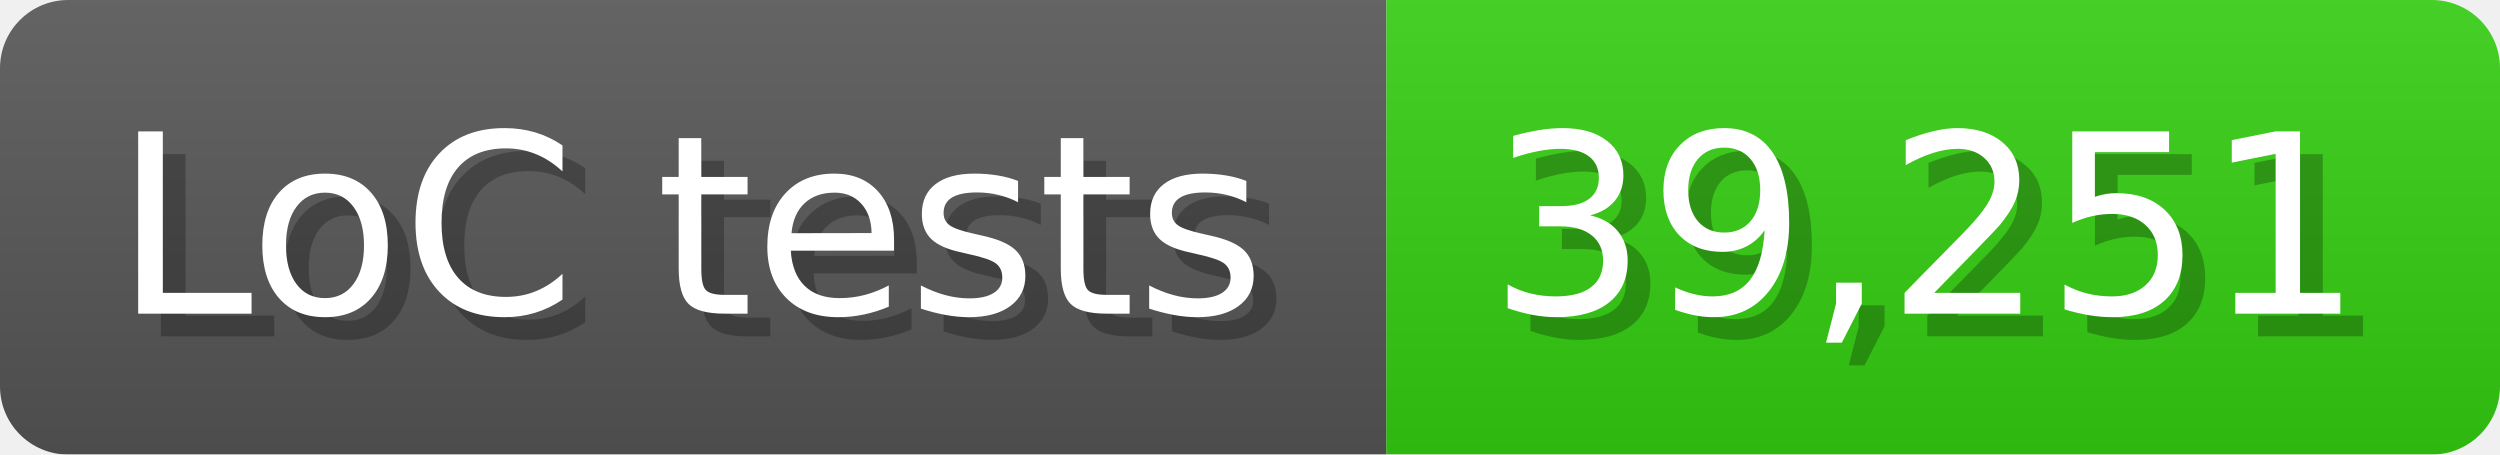
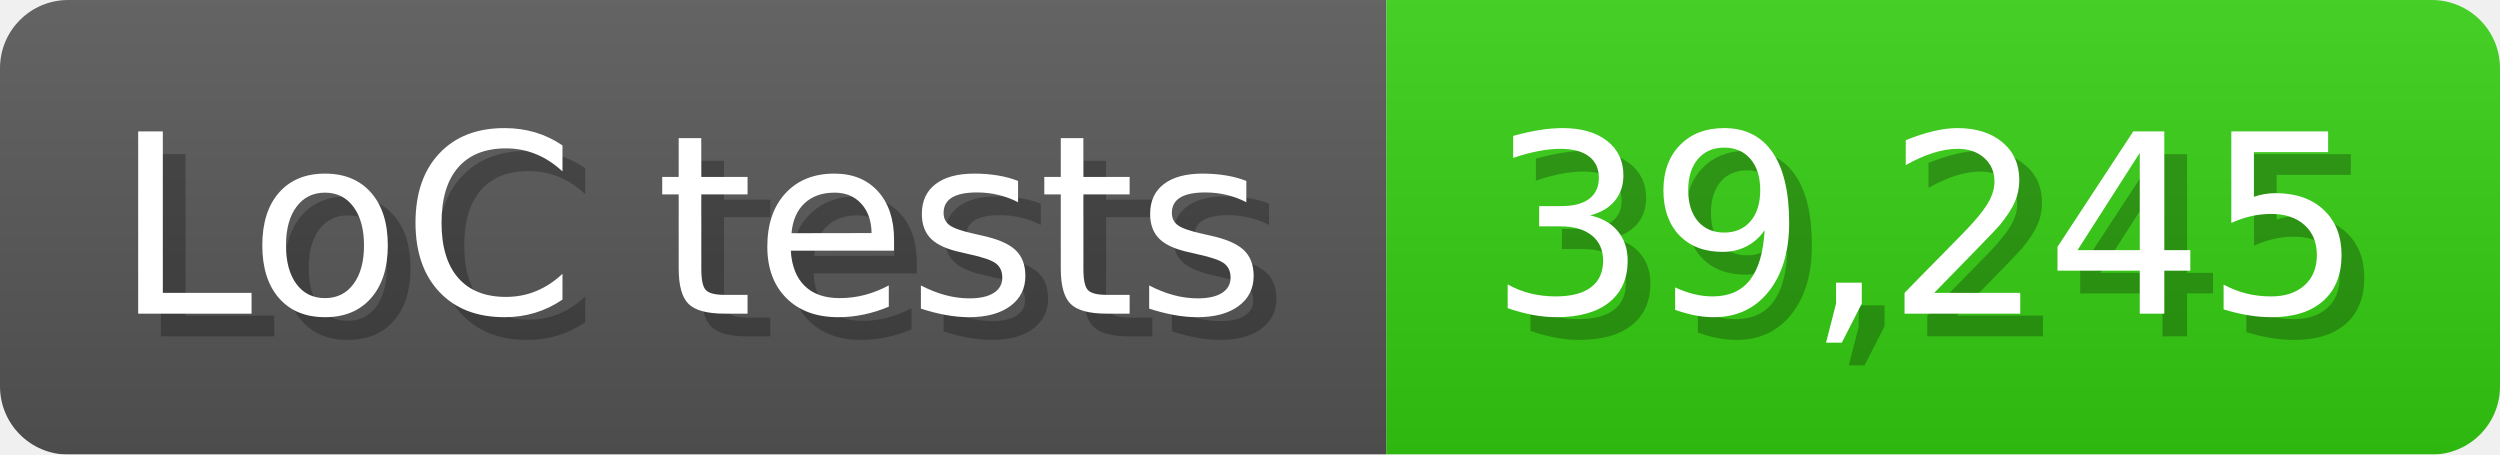
<svg xmlns="http://www.w3.org/2000/svg" width="110" height="20" viewBox="0 0 1100 200">
  <linearGradient id="a" x2="0" y2="100%">
    <stop offset="0" stop-opacity=".1" stop-color="#EEE" />
    <stop offset="1" stop-opacity=".1" />
  </linearGradient>
  <mask id="m">
    <rect width="1100" height="200" rx="30" fill="#FFF" />
  </mask>
  <g mask="url(#m)">
    <rect width="610" height="200" fill="#555" />
    <rect width="490" height="200" fill="#3C1" x="610" />
    <rect width="1100" height="200" fill="url(#a)" />
  </g>
  <g fill="#fff" text-anchor="start" font-family="Verdana,DejaVu Sans,sans-serif" font-size="110">
    <text x="60" y="148" textLength="510" fill="#000" opacity="0.25">LoC tests</text>
    <text x="50" y="138" textLength="510">LoC tests</text>
-     <text x="665" y="148" textLength="390" fill="#000" opacity="0.25">39,251</text>
-     <text x="655" y="138" textLength="390">39,251</text>
+     <text x="665" y="148" textLength="390" fill="#000" opacity="0.25">39,245</text>
+     <text x="655" y="138" textLength="390">39,245</text>
  </g>
</svg>
